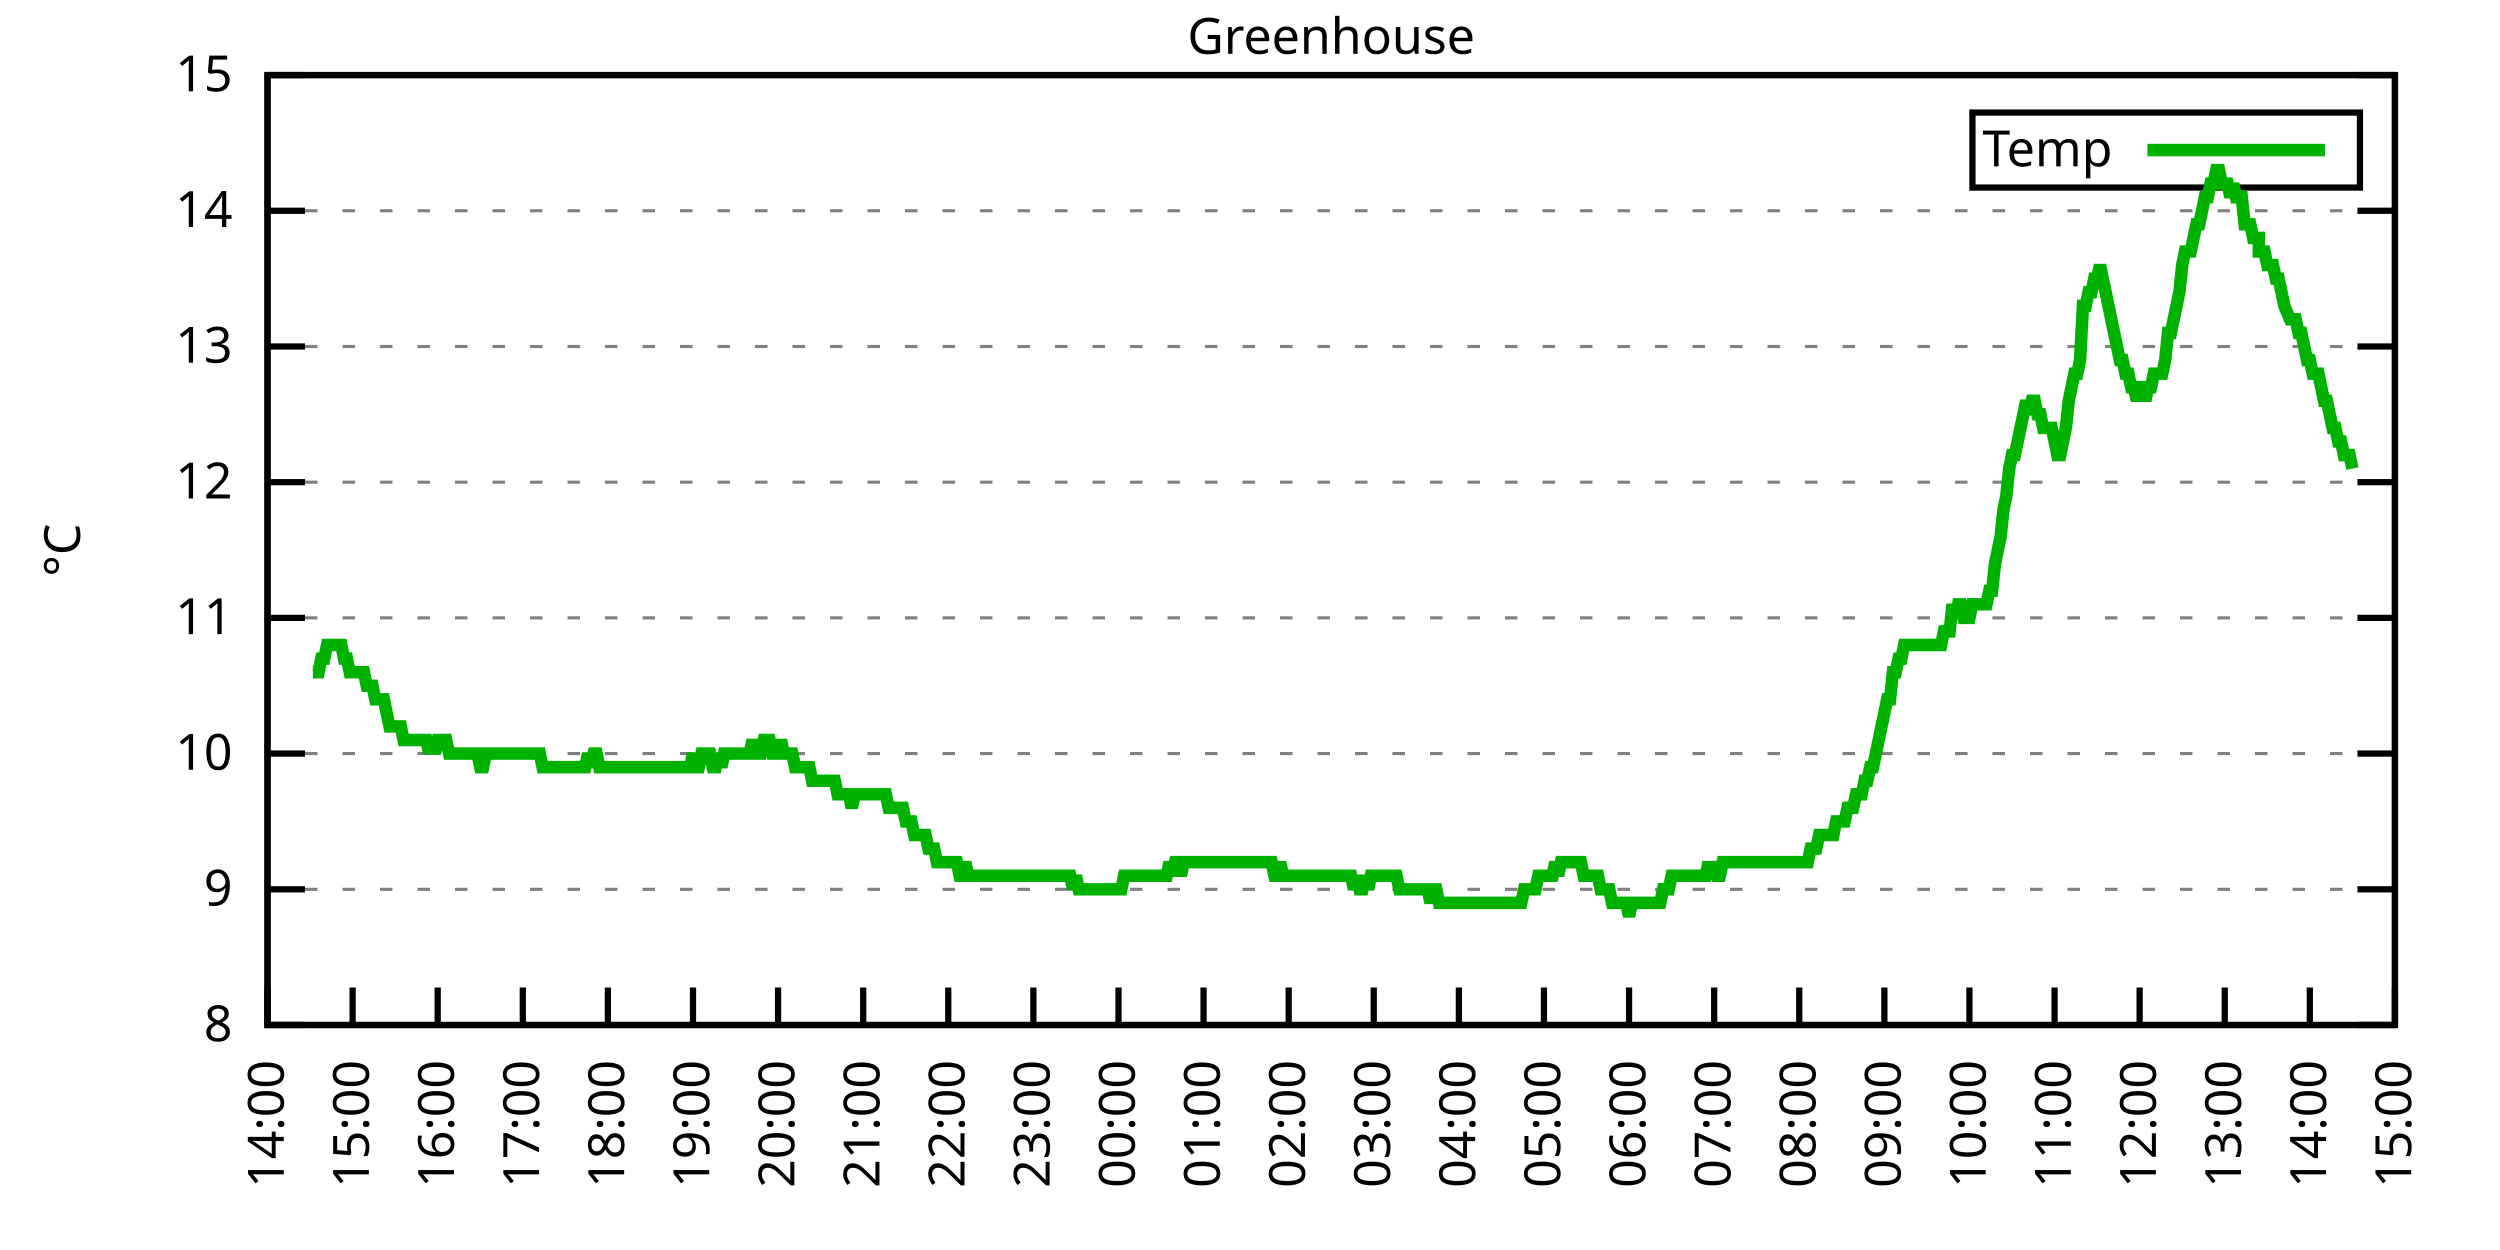
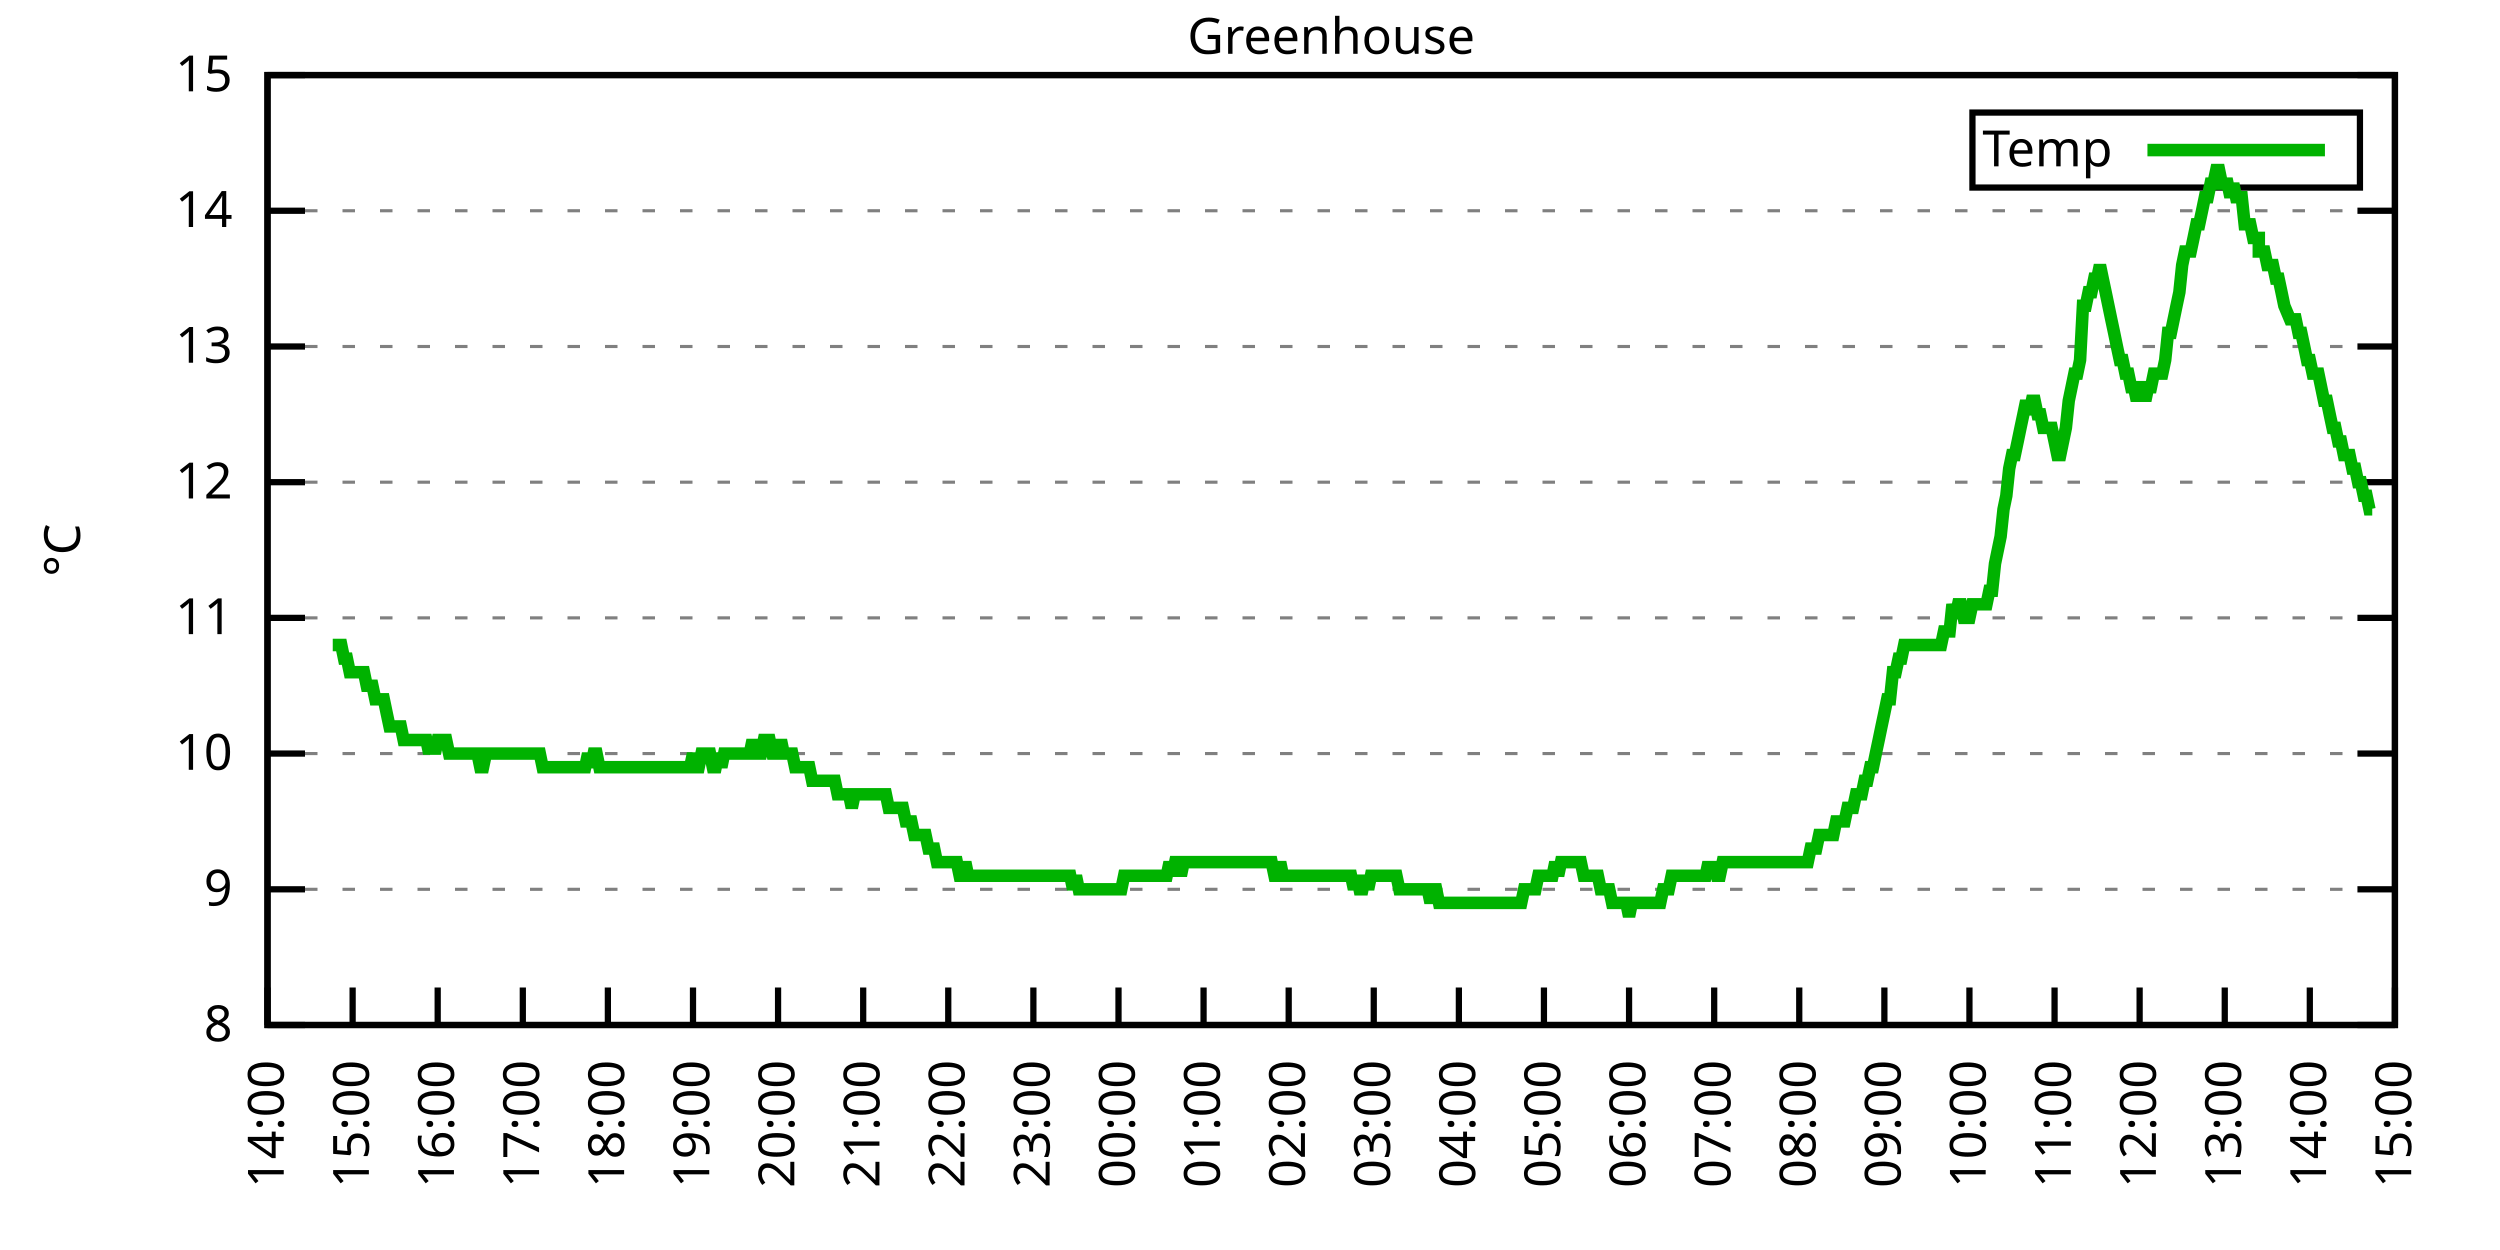
<svg xmlns="http://www.w3.org/2000/svg" xmlns:xlink="http://www.w3.org/1999/xlink" width="400" height="200" viewBox="0 0 400 200">
  <g id="gnuplot_canvas">
    <rect x="0" y="0" width="400" height="200" fill="none" />
    <defs>
      <circle id="gpDot" r="0.5" stroke-width="0.5" stroke="currentColor" />
      <path id="gpPt0" stroke-width="0.333" stroke="currentColor" d="M-1,0 h2 M0,-1 v2" />
      <path id="gpPt1" stroke-width="0.333" stroke="currentColor" d="M-1,-1 L1,1 M1,-1 L-1,1" />
      <path id="gpPt2" stroke-width="0.333" stroke="currentColor" d="M-1,0 L1,0 M0,-1 L0,1 M-1,-1 L1,1 M-1,1 L1,-1" />
      <rect id="gpPt3" stroke-width="0.333" stroke="currentColor" x="-1" y="-1" width="2" height="2" />
      <rect id="gpPt4" stroke-width="0.333" stroke="currentColor" fill="currentColor" x="-1" y="-1" width="2" height="2" />
      <circle id="gpPt5" stroke-width="0.333" stroke="currentColor" cx="0" cy="0" r="1" />
      <use xlink:href="#gpPt5" id="gpPt6" fill="currentColor" stroke="none" />
      <path id="gpPt7" stroke-width="0.333" stroke="currentColor" d="M0,-1.33 L-1.33,0.67 L1.33,0.67 z" />
      <use xlink:href="#gpPt7" id="gpPt8" fill="currentColor" stroke="none" />
      <use xlink:href="#gpPt7" id="gpPt9" stroke="currentColor" transform="rotate(180)" />
      <use xlink:href="#gpPt9" id="gpPt10" fill="currentColor" stroke="none" />
      <use xlink:href="#gpPt3" id="gpPt11" stroke="currentColor" transform="rotate(45)" />
      <use xlink:href="#gpPt11" id="gpPt12" fill="currentColor" stroke="none" />
      <path id="gpPt13" stroke-width="0.333" stroke="currentColor" d="M0,1.330 L1.265,0.411 L0.782,-1.067 L-0.782,-1.076 L-1.265,0.411 z" />
      <use xlink:href="#gpPt13" id="gpPt14" fill="currentColor" stroke="none" />
      <filter id="textbox" filterUnits="objectBoundingBox" x="0" y="0" height="1" width="1">
        <feFlood flood-color="white" flood-opacity="1" result="bgnd" />
        <feComposite in="SourceGraphic" in2="bgnd" operator="atop" />
      </filter>
      <filter id="greybox" filterUnits="objectBoundingBox" x="0" y="0" height="1" width="1">
        <feFlood flood-color="lightgrey" flood-opacity="1" result="grey" />
        <feComposite in="SourceGraphic" in2="grey" operator="atop" />
      </filter>
    </defs>
    <g fill="none" color="white" stroke="currentColor" stroke-width="1.00" stroke-linecap="butt" stroke-linejoin="miter">
</g>
    <g fill="none" color="black" stroke="currentColor" stroke-width="1.00" stroke-linecap="butt" stroke-linejoin="miter">
      <g stroke="none" shape-rendering="crispEdges">
        <polygon fill="rgb(255, 255, 255)" points="42.80,164.00 383.18,164.00 383.18,12.02 42.80,12.02 " />
      </g>
    </g>
    <g fill="none" color="black" stroke="currentColor" stroke-width="1.00" stroke-linecap="butt" stroke-linejoin="miter">
</g>
    <g fill="none" color="black" stroke="black" stroke-width="0.50" stroke-linecap="butt" stroke-linejoin="miter">
</g>
    <g fill="none" color="gray" stroke="currentColor" stroke-width="0.50" stroke-linecap="butt" stroke-linejoin="miter">
      <path stroke="gray" stroke-dasharray="2,4" class="gridline" d="M42.80,164.00 L383.19,164.00  " />
    </g>
    <g fill="none" color="gray" stroke="gray" stroke-width="1.00" stroke-linecap="butt" stroke-linejoin="miter">
</g>
    <g fill="none" color="black" stroke="currentColor" stroke-width="1.00" stroke-linecap="butt" stroke-linejoin="miter">
      <path stroke="black" d="M42.80,164.00 L48.80,164.00 M383.19,164.00 L377.19,164.00  " />
      <g transform="translate(37.20,166.60)" stroke="none" fill="black" font-family="Sans" font-size="8.00" text-anchor="end">
        <text>
          <tspan font-family="Sans"> 8</tspan>
        </text>
      </g>
    </g>
    <g fill="none" color="black" stroke="currentColor" stroke-width="1.00" stroke-linecap="butt" stroke-linejoin="miter">
</g>
    <g fill="none" color="black" stroke="black" stroke-width="0.50" stroke-linecap="butt" stroke-linejoin="miter">
</g>
    <g fill="none" color="gray" stroke="currentColor" stroke-width="0.50" stroke-linecap="butt" stroke-linejoin="miter">
      <path stroke="gray" stroke-dasharray="2,4" class="gridline" d="M42.80,142.29 L383.19,142.29  " />
    </g>
    <g fill="none" color="gray" stroke="gray" stroke-width="1.00" stroke-linecap="butt" stroke-linejoin="miter">
</g>
    <g fill="none" color="black" stroke="currentColor" stroke-width="1.00" stroke-linecap="butt" stroke-linejoin="miter">
      <path stroke="black" d="M42.80,142.29 L48.80,142.29 M383.19,142.29 L377.19,142.29  " />
      <g transform="translate(37.20,144.89)" stroke="none" fill="black" font-family="Sans" font-size="8.00" text-anchor="end">
        <text>
          <tspan font-family="Sans"> 9</tspan>
        </text>
      </g>
    </g>
    <g fill="none" color="black" stroke="currentColor" stroke-width="1.00" stroke-linecap="butt" stroke-linejoin="miter">
</g>
    <g fill="none" color="black" stroke="black" stroke-width="0.50" stroke-linecap="butt" stroke-linejoin="miter">
</g>
    <g fill="none" color="gray" stroke="currentColor" stroke-width="0.50" stroke-linecap="butt" stroke-linejoin="miter">
      <path stroke="gray" stroke-dasharray="2,4" class="gridline" d="M42.80,120.57 L383.19,120.57  " />
    </g>
    <g fill="none" color="gray" stroke="gray" stroke-width="1.00" stroke-linecap="butt" stroke-linejoin="miter">
</g>
    <g fill="none" color="black" stroke="currentColor" stroke-width="1.00" stroke-linecap="butt" stroke-linejoin="miter">
      <path stroke="black" d="M42.80,120.57 L48.80,120.57 M383.19,120.57 L377.19,120.57  " />
      <g transform="translate(37.20,123.17)" stroke="none" fill="black" font-family="Sans" font-size="8.00" text-anchor="end">
        <text>
          <tspan font-family="Sans"> 10</tspan>
        </text>
      </g>
    </g>
    <g fill="none" color="black" stroke="currentColor" stroke-width="1.00" stroke-linecap="butt" stroke-linejoin="miter">
</g>
    <g fill="none" color="black" stroke="black" stroke-width="0.50" stroke-linecap="butt" stroke-linejoin="miter">
</g>
    <g fill="none" color="gray" stroke="currentColor" stroke-width="0.50" stroke-linecap="butt" stroke-linejoin="miter">
      <path stroke="gray" stroke-dasharray="2,4" class="gridline" d="M42.80,98.86 L383.19,98.86  " />
    </g>
    <g fill="none" color="gray" stroke="gray" stroke-width="1.00" stroke-linecap="butt" stroke-linejoin="miter">
</g>
    <g fill="none" color="black" stroke="currentColor" stroke-width="1.00" stroke-linecap="butt" stroke-linejoin="miter">
      <path stroke="black" d="M42.80,98.86 L48.80,98.86 M383.19,98.86 L377.19,98.86  " />
      <g transform="translate(37.20,101.46)" stroke="none" fill="black" font-family="Sans" font-size="8.00" text-anchor="end">
        <text>
          <tspan font-family="Sans"> 11</tspan>
        </text>
      </g>
    </g>
    <g fill="none" color="black" stroke="currentColor" stroke-width="1.00" stroke-linecap="butt" stroke-linejoin="miter">
</g>
    <g fill="none" color="black" stroke="black" stroke-width="0.50" stroke-linecap="butt" stroke-linejoin="miter">
</g>
    <g fill="none" color="gray" stroke="currentColor" stroke-width="0.50" stroke-linecap="butt" stroke-linejoin="miter">
      <path stroke="gray" stroke-dasharray="2,4" class="gridline" d="M42.80,77.15 L383.19,77.15  " />
    </g>
    <g fill="none" color="gray" stroke="gray" stroke-width="1.00" stroke-linecap="butt" stroke-linejoin="miter">
</g>
    <g fill="none" color="black" stroke="currentColor" stroke-width="1.00" stroke-linecap="butt" stroke-linejoin="miter">
      <path stroke="black" d="M42.80,77.15 L48.80,77.15 M383.19,77.15 L377.19,77.15  " />
      <g transform="translate(37.20,79.75)" stroke="none" fill="black" font-family="Sans" font-size="8.00" text-anchor="end">
        <text>
          <tspan font-family="Sans"> 12</tspan>
        </text>
      </g>
    </g>
    <g fill="none" color="black" stroke="currentColor" stroke-width="1.00" stroke-linecap="butt" stroke-linejoin="miter">
</g>
    <g fill="none" color="black" stroke="black" stroke-width="0.50" stroke-linecap="butt" stroke-linejoin="miter">
</g>
    <g fill="none" color="gray" stroke="currentColor" stroke-width="0.50" stroke-linecap="butt" stroke-linejoin="miter">
      <path stroke="gray" stroke-dasharray="2,4" class="gridline" d="M42.80,55.44 L383.19,55.44  " />
    </g>
    <g fill="none" color="gray" stroke="gray" stroke-width="1.00" stroke-linecap="butt" stroke-linejoin="miter">
</g>
    <g fill="none" color="black" stroke="currentColor" stroke-width="1.00" stroke-linecap="butt" stroke-linejoin="miter">
      <path stroke="black" d="M42.80,55.44 L48.80,55.44 M383.19,55.44 L377.19,55.44  " />
      <g transform="translate(37.20,58.04)" stroke="none" fill="black" font-family="Sans" font-size="8.00" text-anchor="end">
        <text>
          <tspan font-family="Sans"> 13</tspan>
        </text>
      </g>
    </g>
    <g fill="none" color="black" stroke="currentColor" stroke-width="1.00" stroke-linecap="butt" stroke-linejoin="miter">
</g>
    <g fill="none" color="black" stroke="black" stroke-width="0.50" stroke-linecap="butt" stroke-linejoin="miter">
</g>
    <g fill="none" color="gray" stroke="currentColor" stroke-width="0.50" stroke-linecap="butt" stroke-linejoin="miter">
      <path stroke="gray" stroke-dasharray="2,4" class="gridline" d="M42.80,33.72 L383.19,33.72  " />
    </g>
    <g fill="none" color="gray" stroke="gray" stroke-width="1.00" stroke-linecap="butt" stroke-linejoin="miter">
</g>
    <g fill="none" color="black" stroke="currentColor" stroke-width="1.00" stroke-linecap="butt" stroke-linejoin="miter">
      <path stroke="black" d="M42.80,33.72 L48.80,33.72 M383.19,33.72 L377.19,33.72  " />
      <g transform="translate(37.20,36.32)" stroke="none" fill="black" font-family="Sans" font-size="8.00" text-anchor="end">
        <text>
          <tspan font-family="Sans"> 14</tspan>
        </text>
      </g>
    </g>
    <g fill="none" color="black" stroke="currentColor" stroke-width="1.00" stroke-linecap="butt" stroke-linejoin="miter">
</g>
    <g fill="none" color="black" stroke="black" stroke-width="0.50" stroke-linecap="butt" stroke-linejoin="miter">
</g>
    <g fill="none" color="gray" stroke="currentColor" stroke-width="0.50" stroke-linecap="butt" stroke-linejoin="miter">
      <path stroke="gray" stroke-dasharray="2,4" class="gridline" d="M42.80,12.01 L383.19,12.01  " />
    </g>
    <g fill="none" color="gray" stroke="gray" stroke-width="1.00" stroke-linecap="butt" stroke-linejoin="miter">
</g>
    <g fill="none" color="black" stroke="currentColor" stroke-width="1.00" stroke-linecap="butt" stroke-linejoin="miter">
      <path stroke="black" d="M42.80,12.01 L48.80,12.01 M383.19,12.01 L377.19,12.01  " />
      <g transform="translate(37.20,14.61)" stroke="none" fill="black" font-family="Sans" font-size="8.00" text-anchor="end">
        <text>
          <tspan font-family="Sans"> 15</tspan>
        </text>
      </g>
    </g>
    <g fill="none" color="black" stroke="currentColor" stroke-width="1.00" stroke-linecap="butt" stroke-linejoin="miter">
      <path stroke="black" d="M42.80,164.00 L42.80,158.00  " />
      <g transform="translate(45.40,169.60) rotate(270.00)" stroke="none" fill="black" font-family="Sans" font-size="8.00" text-anchor="end">
        <text>
          <tspan font-family="Sans">14:00</tspan>
        </text>
      </g>
    </g>
    <g fill="none" color="black" stroke="currentColor" stroke-width="1.00" stroke-linecap="butt" stroke-linejoin="miter">
      <path stroke="black" d="M56.42,164.00 L56.42,158.00  " />
      <g transform="translate(59.02,169.60) rotate(270.00)" stroke="none" fill="black" font-family="Sans" font-size="8.00" text-anchor="end">
        <text>
          <tspan font-family="Sans">15:00</tspan>
        </text>
      </g>
    </g>
    <g fill="none" color="black" stroke="currentColor" stroke-width="1.00" stroke-linecap="butt" stroke-linejoin="miter">
      <path stroke="black" d="M70.03,164.00 L70.03,158.00  " />
      <g transform="translate(72.63,169.60) rotate(270.00)" stroke="none" fill="black" font-family="Sans" font-size="8.00" text-anchor="end">
        <text>
          <tspan font-family="Sans">16:00</tspan>
        </text>
      </g>
    </g>
    <g fill="none" color="black" stroke="currentColor" stroke-width="1.00" stroke-linecap="butt" stroke-linejoin="miter">
      <path stroke="black" d="M83.65,164.00 L83.65,158.00  " />
      <g transform="translate(86.25,169.60) rotate(270.00)" stroke="none" fill="black" font-family="Sans" font-size="8.00" text-anchor="end">
        <text>
          <tspan font-family="Sans">17:00</tspan>
        </text>
      </g>
    </g>
    <g fill="none" color="black" stroke="currentColor" stroke-width="1.00" stroke-linecap="butt" stroke-linejoin="miter">
      <path stroke="black" d="M97.26,164.00 L97.26,158.00  " />
      <g transform="translate(99.86,169.60) rotate(270.00)" stroke="none" fill="black" font-family="Sans" font-size="8.00" text-anchor="end">
        <text>
          <tspan font-family="Sans">18:00</tspan>
        </text>
      </g>
    </g>
    <g fill="none" color="black" stroke="currentColor" stroke-width="1.00" stroke-linecap="butt" stroke-linejoin="miter">
      <path stroke="black" d="M110.88,164.00 L110.88,158.00  " />
      <g transform="translate(113.48,169.60) rotate(270.00)" stroke="none" fill="black" font-family="Sans" font-size="8.00" text-anchor="end">
        <text>
          <tspan font-family="Sans">19:00</tspan>
        </text>
      </g>
    </g>
    <g fill="none" color="black" stroke="currentColor" stroke-width="1.00" stroke-linecap="butt" stroke-linejoin="miter">
      <path stroke="black" d="M124.49,164.00 L124.49,158.00  " />
      <g transform="translate(127.09,169.60) rotate(270.00)" stroke="none" fill="black" font-family="Sans" font-size="8.00" text-anchor="end">
        <text>
          <tspan font-family="Sans">20:00</tspan>
        </text>
      </g>
    </g>
    <g fill="none" color="black" stroke="currentColor" stroke-width="1.00" stroke-linecap="butt" stroke-linejoin="miter">
      <path stroke="black" d="M138.11,164.00 L138.11,158.00  " />
      <g transform="translate(140.71,169.60) rotate(270.00)" stroke="none" fill="black" font-family="Sans" font-size="8.00" text-anchor="end">
        <text>
          <tspan font-family="Sans">21:00</tspan>
        </text>
      </g>
    </g>
    <g fill="none" color="black" stroke="currentColor" stroke-width="1.00" stroke-linecap="butt" stroke-linejoin="miter">
      <path stroke="black" d="M151.72,164.00 L151.72,158.00  " />
      <g transform="translate(154.32,169.60) rotate(270.00)" stroke="none" fill="black" font-family="Sans" font-size="8.00" text-anchor="end">
        <text>
          <tspan font-family="Sans">22:00</tspan>
        </text>
      </g>
    </g>
    <g fill="none" color="black" stroke="currentColor" stroke-width="1.00" stroke-linecap="butt" stroke-linejoin="miter">
      <path stroke="black" d="M165.34,164.00 L165.34,158.00  " />
      <g transform="translate(167.94,169.60) rotate(270.00)" stroke="none" fill="black" font-family="Sans" font-size="8.00" text-anchor="end">
        <text>
          <tspan font-family="Sans">23:00</tspan>
        </text>
      </g>
    </g>
    <g fill="none" color="black" stroke="currentColor" stroke-width="1.00" stroke-linecap="butt" stroke-linejoin="miter">
      <path stroke="black" d="M178.96,164.00 L178.96,158.00  " />
      <g transform="translate(181.56,169.60) rotate(270.00)" stroke="none" fill="black" font-family="Sans" font-size="8.00" text-anchor="end">
        <text>
          <tspan font-family="Sans">00:00</tspan>
        </text>
      </g>
    </g>
    <g fill="none" color="black" stroke="currentColor" stroke-width="1.00" stroke-linecap="butt" stroke-linejoin="miter">
      <path stroke="black" d="M192.57,164.00 L192.57,158.00  " />
      <g transform="translate(195.17,169.60) rotate(270.00)" stroke="none" fill="black" font-family="Sans" font-size="8.00" text-anchor="end">
        <text>
          <tspan font-family="Sans">01:00</tspan>
        </text>
      </g>
    </g>
    <g fill="none" color="black" stroke="currentColor" stroke-width="1.00" stroke-linecap="butt" stroke-linejoin="miter">
      <path stroke="black" d="M206.19,164.00 L206.19,158.00  " />
      <g transform="translate(208.79,169.60) rotate(270.00)" stroke="none" fill="black" font-family="Sans" font-size="8.00" text-anchor="end">
        <text>
          <tspan font-family="Sans">02:00</tspan>
        </text>
      </g>
    </g>
    <g fill="none" color="black" stroke="currentColor" stroke-width="1.00" stroke-linecap="butt" stroke-linejoin="miter">
      <path stroke="black" d="M219.80,164.00 L219.80,158.00  " />
      <g transform="translate(222.40,169.60) rotate(270.00)" stroke="none" fill="black" font-family="Sans" font-size="8.00" text-anchor="end">
        <text>
          <tspan font-family="Sans">03:00</tspan>
        </text>
      </g>
    </g>
    <g fill="none" color="black" stroke="currentColor" stroke-width="1.00" stroke-linecap="butt" stroke-linejoin="miter">
      <path stroke="black" d="M233.42,164.00 L233.42,158.00  " />
      <g transform="translate(236.02,169.60) rotate(270.00)" stroke="none" fill="black" font-family="Sans" font-size="8.00" text-anchor="end">
        <text>
          <tspan font-family="Sans">04:00</tspan>
        </text>
      </g>
    </g>
    <g fill="none" color="black" stroke="currentColor" stroke-width="1.00" stroke-linecap="butt" stroke-linejoin="miter">
      <path stroke="black" d="M247.03,164.00 L247.03,158.00  " />
      <g transform="translate(249.63,169.60) rotate(270.00)" stroke="none" fill="black" font-family="Sans" font-size="8.00" text-anchor="end">
        <text>
          <tspan font-family="Sans">05:00</tspan>
        </text>
      </g>
    </g>
    <g fill="none" color="black" stroke="currentColor" stroke-width="1.00" stroke-linecap="butt" stroke-linejoin="miter">
      <path stroke="black" d="M260.65,164.00 L260.65,158.00  " />
      <g transform="translate(263.25,169.60) rotate(270.00)" stroke="none" fill="black" font-family="Sans" font-size="8.00" text-anchor="end">
        <text>
          <tspan font-family="Sans">06:00</tspan>
        </text>
      </g>
    </g>
    <g fill="none" color="black" stroke="currentColor" stroke-width="1.00" stroke-linecap="butt" stroke-linejoin="miter">
      <path stroke="black" d="M274.27,164.00 L274.27,158.00  " />
      <g transform="translate(276.87,169.60) rotate(270.00)" stroke="none" fill="black" font-family="Sans" font-size="8.00" text-anchor="end">
        <text>
          <tspan font-family="Sans">07:00</tspan>
        </text>
      </g>
    </g>
    <g fill="none" color="black" stroke="currentColor" stroke-width="1.00" stroke-linecap="butt" stroke-linejoin="miter">
      <path stroke="black" d="M287.88,164.00 L287.88,158.00  " />
      <g transform="translate(290.48,169.60) rotate(270.00)" stroke="none" fill="black" font-family="Sans" font-size="8.00" text-anchor="end">
        <text>
          <tspan font-family="Sans">08:00</tspan>
        </text>
      </g>
    </g>
    <g fill="none" color="black" stroke="currentColor" stroke-width="1.00" stroke-linecap="butt" stroke-linejoin="miter">
      <path stroke="black" d="M301.50,164.00 L301.50,158.00  " />
      <g transform="translate(304.10,169.60) rotate(270.00)" stroke="none" fill="black" font-family="Sans" font-size="8.00" text-anchor="end">
        <text>
          <tspan font-family="Sans">09:00</tspan>
        </text>
      </g>
    </g>
    <g fill="none" color="black" stroke="currentColor" stroke-width="1.00" stroke-linecap="butt" stroke-linejoin="miter">
      <path stroke="black" d="M315.11,164.00 L315.11,158.00  " />
      <g transform="translate(317.71,169.60) rotate(270.00)" stroke="none" fill="black" font-family="Sans" font-size="8.00" text-anchor="end">
        <text>
          <tspan font-family="Sans">10:00</tspan>
        </text>
      </g>
    </g>
    <g fill="none" color="black" stroke="currentColor" stroke-width="1.00" stroke-linecap="butt" stroke-linejoin="miter">
      <path stroke="black" d="M328.73,164.00 L328.73,158.00  " />
      <g transform="translate(331.33,169.60) rotate(270.00)" stroke="none" fill="black" font-family="Sans" font-size="8.00" text-anchor="end">
        <text>
          <tspan font-family="Sans">11:00</tspan>
        </text>
      </g>
    </g>
    <g fill="none" color="black" stroke="currentColor" stroke-width="1.00" stroke-linecap="butt" stroke-linejoin="miter">
      <path stroke="black" d="M342.34,164.00 L342.34,158.00  " />
      <g transform="translate(344.94,169.60) rotate(270.00)" stroke="none" fill="black" font-family="Sans" font-size="8.00" text-anchor="end">
        <text>
          <tspan font-family="Sans">12:00</tspan>
        </text>
      </g>
    </g>
    <g fill="none" color="black" stroke="currentColor" stroke-width="1.00" stroke-linecap="butt" stroke-linejoin="miter">
      <path stroke="black" d="M355.96,164.00 L355.96,158.00  " />
      <g transform="translate(358.56,169.60) rotate(270.00)" stroke="none" fill="black" font-family="Sans" font-size="8.00" text-anchor="end">
        <text>
          <tspan font-family="Sans">13:00</tspan>
        </text>
      </g>
    </g>
    <g fill="none" color="black" stroke="currentColor" stroke-width="1.00" stroke-linecap="butt" stroke-linejoin="miter">
      <path stroke="black" d="M369.57,164.00 L369.57,158.00  " />
      <g transform="translate(372.17,169.60) rotate(270.00)" stroke="none" fill="black" font-family="Sans" font-size="8.00" text-anchor="end">
        <text>
          <tspan font-family="Sans">14:00</tspan>
        </text>
      </g>
    </g>
    <g fill="none" color="black" stroke="currentColor" stroke-width="1.00" stroke-linecap="butt" stroke-linejoin="miter">
      <path stroke="black" d="M383.19,164.00 L383.19,158.00  " />
      <g transform="translate(385.79,169.60) rotate(270.00)" stroke="none" fill="black" font-family="Sans" font-size="8.00" text-anchor="end">
        <text>
          <tspan font-family="Sans">15:00</tspan>
        </text>
      </g>
    </g>
    <g fill="none" color="black" stroke="currentColor" stroke-width="1.00" stroke-linecap="butt" stroke-linejoin="miter">
</g>
    <g fill="none" color="black" stroke="currentColor" stroke-width="1.00" stroke-linecap="butt" stroke-linejoin="miter">
      <path stroke="black" d="M42.80,12.01 L42.80,164.00 L383.19,164.00 L383.19,12.01 L42.80,12.01 Z  " />
    </g>
    <g fill="none" color="black" stroke="currentColor" stroke-width="1.00" stroke-linecap="butt" stroke-linejoin="miter">
</g>
    <g fill="none" color="black" stroke="currentColor" stroke-width="1.00" stroke-linecap="butt" stroke-linejoin="miter">
      <path stroke="black" d="M315.59,30.01 L315.59,18.01 L377.59,18.01 L377.59,30.01 L315.59,30.01 Z  " />
    </g>
    <g id="Greenhouse_plot_1">
      <g fill="none" color="white" stroke="black" stroke-width="2.00" stroke-linecap="butt" stroke-linejoin="miter">
</g>
      <g fill="none" color="black" stroke="currentColor" stroke-width="2.00" stroke-linecap="butt" stroke-linejoin="miter">
        <g transform="translate(337.99,26.61)" stroke="none" fill="black" font-family="Sans" font-size="8.00" text-anchor="end">
          <text>
            <tspan font-family="Sans">Temp</tspan>
          </text>
        </g>
      </g>
      <g fill="none" color="black" stroke="currentColor" stroke-width="2.00" stroke-linecap="butt" stroke-linejoin="miter">
-         <path stroke="rgb(  0, 178,   0)" d="M343.59,24.01 L371.99,24.01 M50.06,107.55 L50.52,107.55 L50.97,107.55 L51.42,105.38 L51.88,105.38 L52.33,103.20   L52.78,103.20 L53.24,103.20 L53.69,103.20 L54.15,103.20 L54.60,103.20 L55.05,105.38 L55.51,105.38 L55.96,107.55   L56.42,107.55 L56.87,107.55 L57.32,107.55 L57.78,107.55 L58.23,107.55 L58.68,109.72 L59.14,109.72 L59.59,109.72   L60.05,111.89 L60.50,111.89 L60.95,111.89 L61.41,111.89 L61.86,114.06 L62.32,116.23 L62.77,116.23 L63.22,116.23   L63.68,116.23 L64.13,116.23 L64.58,118.40 L65.04,118.40 L65.49,118.40 L65.95,118.40 L66.40,118.40 L66.85,118.40   L67.31,118.40 L67.76,118.40 L68.22,118.40 L68.67,120.57 L69.12,118.40 L69.58,120.57 L70.03,118.40 L70.49,118.40   L70.94,118.40 L71.39,118.40 L71.85,120.57 L72.30,120.57 L72.75,120.57 L73.21,120.57 L73.66,120.57 L74.12,120.57   L74.57,120.57 L75.02,120.57 L75.48,120.57 L75.93,120.57 L76.39,120.57 L76.84,122.75 L77.29,122.75 L77.75,120.57   L78.20,120.57 L78.65,120.57 L79.11,120.57 L79.56,120.57 L80.02,120.57 L80.47,120.57 L80.92,120.57 L81.38,120.57   L81.83,120.57 L82.29,120.57 L82.74,120.57 L83.19,120.57 L83.65,120.57 L84.10,120.57 L84.55,120.57 L85.01,120.57   L85.46,120.57 L85.92,120.57 L86.37,120.57 L86.82,122.75 L87.28,122.75 L87.73,122.75 L88.19,122.75 L88.64,122.75   L89.09,122.75 L89.55,122.75 L90.00,122.75 L90.45,122.75 L90.91,122.75 L91.36,122.75 L91.82,122.75 L92.27,122.75   L92.72,122.75 L93.18,122.75 L93.63,122.75 L94.09,120.57 L94.54,122.75 L94.99,120.57 L95.45,120.57 L95.90,122.75   L96.35,122.75 L96.81,122.75 L97.26,122.75 L97.72,122.75 L98.17,122.75 L98.62,122.75 L99.08,122.75 L99.53,122.75   L99.99,122.75 L100.44,122.75 L100.89,122.75 L101.35,122.75 L101.80,122.75 L102.25,122.75 L102.71,122.75 L103.16,122.75   L103.62,122.75 L104.07,122.75 L104.52,122.75 L104.98,122.75 L105.43,122.75 L105.89,122.75 L106.34,122.75 L106.79,122.75   L107.25,122.75 L107.70,122.75 L108.15,122.75 L108.61,122.75 L109.06,122.75 L109.52,122.75 L109.97,122.75 L110.42,122.75   L110.88,120.57 L111.33,122.75 L111.79,122.75 L112.24,120.57 L112.69,120.57 L113.15,120.57 L113.60,120.57 L114.05,122.75   L114.51,122.75 L114.96,120.57 L115.42,122.75 L115.87,120.57 L116.32,120.57 L116.78,120.57 L117.23,120.57 L117.69,120.57   L118.14,120.57 L118.59,120.57 L119.05,120.57 L119.50,120.57 L119.96,120.57 L120.41,118.40 L120.86,120.57 L121.32,120.57   L121.77,120.57 L122.22,118.40 L122.68,118.40 L123.13,118.40 L123.59,120.57 L124.04,120.57 L124.49,120.57 L124.95,118.40   L125.40,120.57 L125.86,120.57 L126.31,120.57 L126.76,120.57 L127.22,122.75 L127.67,122.75 L128.12,122.75 L128.58,122.75   L129.03,122.75 L129.49,122.75 L129.94,124.92 L130.39,124.92 L130.85,124.92 L131.30,124.92 L131.76,124.92 L132.21,124.92   L132.66,124.92 L133.12,124.92 L133.57,124.92 L134.02,127.09 L134.48,127.09 L134.93,127.09 L135.39,127.09 L135.84,127.09   L136.29,129.26 L136.75,127.09 L137.20,127.09 L137.66,127.09 L138.11,127.09 L138.56,127.09 L139.02,127.09 L139.47,127.09   L139.92,127.09 L140.38,127.09 L140.83,127.09 L141.29,127.09 L141.74,127.09 L142.19,129.26 L142.65,129.26 L143.10,129.26   L143.56,129.26 L144.01,129.26 L144.46,129.26 L144.92,131.43 L145.37,131.43 L145.82,131.43 L146.28,133.60 L146.73,133.60   L147.19,133.60 L147.64,133.60 L148.09,133.60 L148.55,135.77 L149.00,135.77 L149.46,135.77 L149.91,137.94 L150.36,137.94   L150.82,137.94 L151.27,137.94 L151.72,137.94 L152.18,137.94 L152.63,137.94 L153.09,137.94 L153.54,140.12 L153.99,140.12   L154.45,137.94 L154.90,140.12 L155.36,140.12 L155.81,140.12 L156.26,140.12 L156.72,140.12 L157.17,140.12 L157.62,140.12   L158.08,140.12 L158.53,140.12 L158.99,140.12 L159.44,140.12 L159.89,140.12 L160.35,140.12 L160.80,140.12 L161.26,140.12   L161.71,140.12 L162.16,140.12 L162.62,140.12 L163.07,140.12 L163.52,140.12 L163.98,140.12 L164.43,140.12 L164.89,140.12   L165.34,140.12 L165.79,140.12 L166.25,140.12 L166.70,140.12 L167.16,140.12 L167.61,140.12 L168.06,140.12 L168.52,140.12   L168.97,140.12 L169.43,140.12 L169.88,140.12 L170.33,140.12 L170.79,140.12 L171.24,140.12 L171.69,142.29 L172.15,140.12   L172.60,142.29 L173.06,142.29 L173.51,142.29 L173.96,142.29 L174.42,142.29 L174.87,142.29 L175.33,142.29 L175.78,142.29   L176.23,142.29 L176.69,142.29 L177.14,142.29 L177.59,142.29 L178.05,142.29 L178.50,142.29 L178.96,142.29 L179.41,142.29   L179.86,140.12 L180.32,140.12 L180.77,140.12 L181.23,140.12 L181.68,140.12 L182.13,140.12 L182.59,140.12 L183.04,140.12   L183.49,140.12 L183.95,140.12 L184.40,140.12 L184.86,140.12 L185.31,140.12 L185.76,140.12 L186.22,140.12 L186.67,140.12   L187.13,137.94 L187.58,140.12 L188.03,137.94 L188.49,137.94 L188.94,140.12 L189.39,137.94 L189.85,137.94 L190.30,137.94   L190.76,137.94 L191.21,137.94 L191.66,137.94 L192.12,137.94 L192.57,137.94 L193.03,137.94 L193.48,137.94 L193.93,137.94   L194.39,137.94 L194.84,137.94 L195.29,137.94 L195.75,137.94 L196.20,137.94 L196.66,137.94 L197.11,137.94 L197.56,137.94   L198.02,137.94 L198.47,137.94 L198.93,137.94 L199.38,137.94 L199.83,137.94 L200.29,137.94 L200.74,137.94 L201.19,137.94   L201.65,137.94 L202.10,137.94 L202.56,137.94 L203.01,137.94 L203.46,137.94 L203.92,140.12 L204.37,140.12 L204.83,137.94   L205.28,140.12 L205.73,140.12 L206.19,140.12 L206.64,140.12 L207.09,140.12 L207.55,140.12 L208.00,140.12 L208.46,140.12   L208.91,140.12 L209.36,140.12 L209.82,140.12 L210.27,140.12 L210.73,140.12 L211.18,140.12 L211.63,140.12 L212.09,140.12   L212.54,140.12 L213.00,140.12 L213.45,140.12 L213.90,140.12 L214.36,140.12 L214.81,140.12 L215.26,140.12 L215.72,140.12   L216.17,140.12 L216.63,142.29 L217.08,140.12 L217.53,142.29 L217.99,142.29 L218.44,140.12 L218.90,142.29 L219.35,140.12   L219.80,140.12 L220.26,140.12 L220.71,140.12 L221.16,140.12 L221.62,140.12 L222.07,140.12 L222.53,140.12 L222.98,140.12   L223.43,140.12 L223.89,142.29 L224.34,142.29 L224.80,142.29 L225.25,142.29 L225.70,142.29 L226.16,142.29 L226.61,142.29   L227.06,142.29 L227.52,142.29 L227.97,142.29 L228.43,142.29 L228.88,144.46 L229.33,142.29 L229.79,142.29 L230.24,144.46   L230.70,144.46 L231.15,144.46 L231.60,144.46 L232.06,144.46 L232.51,144.46 L232.96,144.46 L233.42,144.46 L233.87,144.46   L234.33,144.46 L234.78,144.46 L235.23,144.46 L235.69,144.46 L236.14,144.46 L236.60,144.46 L237.05,144.46 L237.50,144.46   L237.96,144.46 L238.41,144.46 L238.86,144.46 L239.32,144.46 L239.77,144.46 L240.23,144.46 L240.68,144.46 L241.13,144.46   L241.59,144.46 L242.04,144.46 L242.50,144.46 L242.95,144.46 L243.40,144.46 L243.86,142.29 L244.31,142.29 L244.76,142.29   L245.22,142.29 L245.67,142.29 L246.13,140.12 L246.58,140.12 L247.03,140.12 L247.49,140.12 L247.94,140.12 L248.40,140.12   L248.85,137.94 L249.30,140.12 L249.76,137.94 L250.21,137.94 L250.66,137.94 L251.12,137.94 L251.57,137.94 L252.03,137.94   L252.48,137.94 L252.93,137.94 L253.39,140.12 L253.84,140.12 L254.30,140.12 L254.75,140.12 L255.20,140.12 L255.66,140.12   L256.11,142.29 L256.56,142.29 L257.02,142.29 L257.47,142.29 L257.93,144.46 L258.38,144.46 L258.83,144.46 L259.29,144.46   L259.74,144.46 L260.20,144.46 L260.65,146.63 L261.10,144.46 L261.56,144.46 L262.01,144.46 L262.47,144.46 L262.92,144.46   L263.37,144.46 L263.83,144.46 L264.28,144.46 L264.73,144.46 L265.19,144.46 L265.64,144.46 L266.10,142.29 L266.55,142.29   L267.00,142.29 L267.46,140.12 L267.91,140.12 L268.37,140.12 L268.82,140.12 L269.27,140.12 L269.73,140.12 L270.18,140.12   L270.63,140.12 L271.09,140.12 L271.54,140.12 L272.00,140.12 L272.45,140.12 L272.90,140.12 L273.36,137.94 L273.81,140.12   L274.27,137.94 L274.72,140.12 L275.17,140.12 L275.63,137.94 L276.08,137.94 L276.53,137.94 L276.99,137.94 L277.44,137.94   L277.90,137.94 L278.35,137.94 L278.80,137.94 L279.26,137.94 L279.71,137.94 L280.17,137.94 L280.62,137.94 L281.07,137.94   L281.53,137.94 L281.98,137.94 L282.43,137.94 L282.89,137.94 L283.34,137.94 L283.80,137.94 L284.25,137.94 L284.70,137.94   L285.16,137.94 L285.61,137.94 L286.07,137.94 L286.52,137.94 L286.97,137.94 L287.43,137.94 L287.88,137.94 L288.33,137.94   L288.79,137.94 L289.24,137.94 L289.70,135.77 L290.15,135.77 L290.60,135.77 L291.06,133.60 L291.51,133.60 L291.97,133.60   L292.42,133.60 L292.87,133.60 L293.33,133.60 L293.78,131.43 L294.23,131.43 L294.69,131.43 L295.14,131.43 L295.60,129.26   L296.05,129.26 L296.50,129.26 L296.96,127.09 L297.41,127.09 L297.87,127.09 L298.32,124.92 L298.77,124.92 L299.23,122.75   L299.68,122.75 L300.13,120.57 L300.59,118.40 L301.04,116.23 L301.50,114.06 L301.95,111.89 L302.40,111.89 L302.86,107.55   L303.31,107.55 L303.77,105.38 L304.22,105.38 L304.67,103.20 L305.13,103.20 L305.58,103.20 L306.03,103.20 L306.49,103.20   L306.94,103.20 L307.40,103.20 L307.85,103.20 L308.30,103.20 L308.76,103.20 L309.21,103.20 L309.67,103.20 L310.12,103.20   L310.57,103.20 L311.03,101.03 L311.48,101.03 L311.94,101.03 L312.39,96.69 L312.84,98.86 L313.30,96.69 L313.75,96.69   L314.20,98.86 L314.66,98.86 L315.11,98.86 L315.57,96.69 L316.02,96.69 L316.47,96.69 L316.93,96.69 L317.38,96.69   L317.84,96.69 L318.29,94.52 L318.74,94.52 L319.20,90.18 L319.65,88.00 L320.10,85.83 L320.56,81.49 L321.01,79.32   L321.47,74.98 L321.92,72.81 L322.37,72.81 L322.83,70.63 L323.28,68.46 L323.74,66.29 L324.19,64.12 L324.64,66.29   L325.10,64.12 L325.55,64.12 L326.00,66.29 L326.46,66.29 L326.91,68.46 L327.37,68.46 L327.82,68.46 L328.27,68.46   L328.73,70.63 L329.18,72.81 L329.64,72.81 L330.09,70.63 L330.54,68.46 L331.00,64.12 L331.45,61.95 L331.90,59.78   L332.36,59.78 L332.81,57.61 L333.27,48.92 L333.72,48.92 L334.17,46.75 L334.63,46.75 L335.08,44.58 L335.54,44.58   L335.99,42.41 L336.44,44.58 L336.90,46.75 L337.35,48.92 L337.80,51.09 L338.26,53.26 L338.71,55.44 L339.17,57.61   L339.62,57.61 L340.07,59.78 L340.53,59.78 L340.98,61.95 L341.44,61.95 L341.89,64.12 L342.34,61.95 L342.80,61.95   L343.25,64.12 L343.70,61.95 L344.16,61.95 L344.61,59.78 L345.07,59.78 L345.52,59.78 L345.97,59.78 L346.43,57.61   L346.88,53.26 L347.34,53.26 L347.79,51.09 L348.24,48.92 L348.70,46.75 L349.15,42.41 L349.60,40.24 L350.06,40.24   L350.51,40.24 L350.97,38.07 L351.42,35.89 L351.87,35.89 L352.33,33.72 L352.78,31.55 L353.24,31.55 L353.69,29.38   L354.14,29.38 L354.60,27.21 L355.05,27.21 L355.50,29.38 L355.96,29.38 L356.41,29.38 L356.87,31.55 L357.32,29.38   L357.77,31.55 L358.23,31.55 L358.68,31.55 L359.14,35.89 L359.59,35.89 L360.04,35.89 L360.50,38.07 L360.95,38.07   L361.41,38.07 L361.41,40.24 L362.31,40.24 L362.77,42.41 L363.22,42.41 L363.67,42.41 L364.13,44.58 L364.58,44.58   L365.04,46.75 L365.49,48.92 L366.40,51.09 L366.85,51.09 L367.31,51.09 L367.76,53.26 L368.21,53.26 L368.67,55.44   L369.12,57.61 L369.57,57.61 L370.03,59.78 L370.48,59.78 L370.94,59.78 L371.39,61.95 L371.84,64.12 L372.30,64.12   L372.75,66.29 L373.21,68.46 L373.66,68.46 L374.11,70.63 L374.57,70.63 L375.02,72.81 L375.47,72.81 L375.93,72.81   L376.38,74.98  " />
+         <path stroke="rgb(  0, 178,   0)" d="M343.59,24.01 L371.99,24.01 M53.24,103.20 L53.69,103.20 L54.15,103.20 L54.60,103.20 L55.05,105.38 L55.51,105.38   L55.96,107.55 L56.42,107.55 L56.87,107.55 L57.32,107.55 L57.78,107.55 L58.23,107.55 L58.68,109.72 L59.14,109.72   L59.59,109.72 L60.05,111.89 L60.50,111.89 L60.95,111.89 L61.41,111.89 L61.86,114.06 L62.32,116.23 L62.77,116.23   L63.22,116.23 L63.68,116.23 L64.13,116.23 L64.58,118.40 L65.04,118.40 L65.49,118.40 L65.95,118.40 L66.40,118.40   L66.85,118.40 L67.31,118.40 L67.76,118.40 L68.22,118.40 L68.67,120.57 L69.12,118.40 L69.58,120.57 L70.03,118.40   L70.49,118.40 L70.94,118.40 L71.39,118.40 L71.85,120.57 L72.30,120.57 L72.75,120.57 L73.21,120.57 L73.66,120.57   L74.12,120.57 L74.57,120.57 L75.02,120.57 L75.48,120.57 L75.93,120.57 L76.39,120.57 L76.84,122.75 L77.29,122.75   L77.75,120.57 L78.20,120.57 L78.65,120.57 L79.11,120.57 L79.56,120.57 L80.02,120.57 L80.47,120.57 L80.92,120.57   L81.38,120.57 L81.83,120.57 L82.29,120.57 L82.74,120.57 L83.19,120.57 L83.65,120.57 L84.10,120.57 L84.55,120.57   L85.01,120.57 L85.46,120.57 L85.92,120.57 L86.37,120.57 L86.82,122.75 L87.28,122.75 L87.73,122.75 L88.19,122.75   L88.64,122.75 L89.09,122.75 L89.55,122.75 L90.00,122.75 L90.45,122.75 L90.91,122.75 L91.36,122.75 L91.82,122.75   L92.27,122.75 L92.72,122.75 L93.18,122.75 L93.63,122.75 L94.09,120.57 L94.54,122.75 L94.99,120.57 L95.45,120.57   L95.90,122.75 L96.35,122.75 L96.81,122.75 L97.26,122.75 L97.72,122.75 L98.17,122.75 L98.62,122.75 L99.08,122.75   L99.53,122.75 L99.99,122.75 L100.44,122.75 L100.89,122.75 L101.35,122.75 L101.80,122.75 L102.25,122.75 L102.71,122.75   L103.16,122.75 L103.62,122.75 L104.07,122.75 L104.52,122.75 L104.98,122.75 L105.43,122.75 L105.89,122.75 L106.34,122.75   L106.79,122.75 L107.25,122.75 L107.70,122.75 L108.15,122.75 L108.61,122.75 L109.06,122.75 L109.52,122.75 L109.97,122.75   L110.42,122.75 L110.88,120.57 L111.33,122.75 L111.79,122.75 L112.24,120.57 L112.69,120.57 L113.15,120.57 L113.60,120.57   L114.05,122.75 L114.51,122.75 L114.96,120.57 L115.42,122.75 L115.87,120.57 L116.32,120.57 L116.78,120.57 L117.23,120.57   L117.69,120.57 L118.14,120.57 L118.59,120.57 L119.05,120.57 L119.50,120.57 L119.96,120.57 L120.41,118.40 L120.86,120.57   L121.32,120.57 L121.77,120.57 L122.22,118.40 L122.68,118.40 L123.13,118.40 L123.59,120.57 L124.04,120.57 L124.49,120.57   L124.95,118.40 L125.40,120.57 L125.86,120.57 L126.31,120.57 L126.76,120.57 L127.22,122.75 L127.67,122.75 L128.12,122.75   L128.58,122.75 L129.03,122.75 L129.49,122.75 L129.94,124.92 L130.39,124.92 L130.85,124.92 L131.30,124.92 L131.76,124.92   L132.21,124.92 L132.66,124.92 L133.12,124.92 L133.57,124.92 L134.02,127.09 L134.48,127.09 L134.93,127.09 L135.39,127.09   L135.84,127.09 L136.29,129.26 L136.75,127.09 L137.20,127.09 L137.66,127.09 L138.11,127.09 L138.56,127.09 L139.02,127.09   L139.47,127.09 L139.92,127.09 L140.38,127.09 L140.83,127.09 L141.29,127.09 L141.74,127.09 L142.19,129.26 L142.65,129.26   L143.10,129.26 L143.56,129.26 L144.01,129.26 L144.46,129.26 L144.92,131.43 L145.37,131.43 L145.82,131.43 L146.28,133.60   L146.73,133.60 L147.19,133.60 L147.64,133.60 L148.09,133.60 L148.55,135.77 L149.00,135.77 L149.46,135.77 L149.91,137.94   L150.36,137.94 L150.82,137.94 L151.27,137.94 L151.72,137.94 L152.18,137.94 L152.63,137.94 L153.09,137.94 L153.54,140.12   L153.99,140.12 L154.45,137.94 L154.90,140.12 L155.36,140.12 L155.81,140.12 L156.26,140.12 L156.72,140.12 L157.17,140.12   L157.62,140.12 L158.08,140.12 L158.53,140.12 L158.99,140.12 L159.44,140.12 L159.89,140.12 L160.35,140.12 L160.80,140.12   L161.26,140.12 L161.71,140.12 L162.16,140.12 L162.62,140.12 L163.07,140.12 L163.52,140.12 L163.98,140.12 L164.43,140.12   L164.89,140.12 L165.34,140.12 L165.79,140.12 L166.25,140.12 L166.70,140.12 L167.16,140.12 L167.61,140.12 L168.06,140.12   L168.52,140.12 L168.97,140.12 L169.43,140.12 L169.88,140.12 L170.33,140.12 L170.79,140.12 L171.24,140.12 L171.69,142.29   L172.15,140.12 L172.60,142.29 L173.06,142.29 L173.51,142.29 L173.96,142.29 L174.42,142.29 L174.87,142.29 L175.33,142.29   L175.78,142.29 L176.23,142.29 L176.69,142.29 L177.14,142.29 L177.59,142.29 L178.05,142.29 L178.50,142.29 L178.96,142.29   L179.41,142.29 L179.86,140.12 L180.32,140.12 L180.77,140.12 L181.23,140.12 L181.68,140.12 L182.13,140.12 L182.59,140.12   L183.04,140.12 L183.49,140.12 L183.95,140.12 L184.40,140.12 L184.86,140.12 L185.31,140.12 L185.76,140.12 L186.22,140.12   L186.67,140.12 L187.13,137.94 L187.58,140.12 L188.03,137.94 L188.49,137.94 L188.94,140.12 L189.39,137.94 L189.85,137.94   L190.30,137.94 L190.76,137.94 L191.21,137.94 L191.66,137.94 L192.12,137.94 L192.57,137.94 L193.03,137.94 L193.48,137.94   L193.93,137.94 L194.39,137.94 L194.84,137.94 L195.29,137.94 L195.75,137.94 L196.20,137.94 L196.66,137.94 L197.11,137.94   L197.56,137.94 L198.02,137.94 L198.47,137.94 L198.93,137.94 L199.38,137.94 L199.83,137.94 L200.29,137.94 L200.74,137.94   L201.19,137.94 L201.65,137.94 L202.10,137.94 L202.56,137.94 L203.01,137.94 L203.46,137.94 L203.92,140.12 L204.37,140.12   L204.83,137.94 L205.28,140.12 L205.73,140.12 L206.19,140.12 L206.64,140.12 L207.09,140.12 L207.55,140.12 L208.00,140.12   L208.46,140.12 L208.91,140.12 L209.36,140.12 L209.82,140.12 L210.27,140.12 L210.73,140.12 L211.18,140.12 L211.63,140.12   L212.09,140.12 L212.54,140.12 L213.00,140.12 L213.45,140.12 L213.90,140.12 L214.36,140.12 L214.81,140.12 L215.26,140.12   L215.72,140.12 L216.17,140.12 L216.63,142.29 L217.08,140.12 L217.53,142.29 L217.99,142.29 L218.44,140.12 L218.90,142.29   L219.35,140.12 L219.80,140.12 L220.26,140.12 L220.71,140.12 L221.16,140.12 L221.62,140.12 L222.07,140.12 L222.53,140.12   L222.98,140.12 L223.43,140.12 L223.89,142.29 L224.34,142.29 L224.80,142.29 L225.25,142.29 L225.70,142.29 L226.16,142.29   L226.61,142.29 L227.06,142.29 L227.52,142.29 L227.97,142.29 L228.43,142.29 L228.88,144.46 L229.33,142.29 L229.79,142.29   L230.24,144.46 L230.70,144.46 L231.15,144.46 L231.60,144.46 L232.06,144.46 L232.51,144.46 L232.96,144.46 L233.42,144.46   L233.87,144.46 L234.33,144.46 L234.78,144.46 L235.23,144.46 L235.69,144.46 L236.14,144.46 L236.60,144.46 L237.05,144.46   L237.50,144.46 L237.96,144.46 L238.41,144.46 L238.86,144.46 L239.32,144.46 L239.77,144.46 L240.23,144.46 L240.68,144.46   L241.13,144.46 L241.59,144.46 L242.04,144.46 L242.50,144.46 L242.95,144.46 L243.40,144.46 L243.86,142.29 L244.31,142.29   L244.76,142.29 L245.22,142.29 L245.67,142.29 L246.13,140.12 L246.58,140.12 L247.03,140.12 L247.49,140.12 L247.94,140.12   L248.40,140.12 L248.85,137.94 L249.30,140.12 L249.76,137.94 L250.21,137.94 L250.66,137.94 L251.12,137.94 L251.57,137.94   L252.03,137.94 L252.48,137.94 L252.93,137.94 L253.39,140.12 L253.84,140.12 L254.30,140.12 L254.75,140.12 L255.20,140.12   L255.66,140.12 L256.11,142.29 L256.56,142.29 L257.02,142.29 L257.47,142.29 L257.93,144.46 L258.38,144.46 L258.83,144.46   L259.29,144.46 L259.74,144.46 L260.20,144.46 L260.65,146.63 L261.10,144.46 L261.56,144.46 L262.01,144.46 L262.47,144.46   L262.92,144.46 L263.37,144.46 L263.83,144.46 L264.28,144.46 L264.73,144.46 L265.19,144.46 L265.64,144.46 L266.10,142.29   L266.55,142.29 L267.00,142.29 L267.46,140.12 L267.91,140.12 L268.37,140.12 L268.82,140.12 L269.27,140.12 L269.73,140.12   L270.18,140.12 L270.63,140.12 L271.09,140.12 L271.54,140.12 L272.00,140.12 L272.45,140.12 L272.90,140.12 L273.36,137.94   L273.81,140.12 L274.27,137.94 L274.72,140.12 L275.17,140.12 L275.63,137.94 L276.08,137.94 L276.53,137.94 L276.99,137.94   L277.44,137.94 L277.90,137.94 L278.35,137.94 L278.80,137.94 L279.26,137.94 L279.71,137.94 L280.17,137.94 L280.62,137.94   L281.07,137.94 L281.53,137.94 L281.98,137.94 L282.43,137.94 L282.89,137.94 L283.34,137.94 L283.80,137.94 L284.25,137.94   L284.70,137.94 L285.16,137.94 L285.61,137.94 L286.07,137.94 L286.52,137.94 L286.97,137.94 L287.43,137.94 L287.88,137.94   L288.33,137.94 L288.79,137.94 L289.24,137.94 L289.70,135.77 L290.15,135.77 L290.60,135.77 L291.06,133.60 L291.51,133.60   L291.97,133.60 L292.42,133.60 L292.87,133.60 L293.33,133.60 L293.78,131.43 L294.23,131.43 L294.69,131.43 L295.14,131.43   L295.60,129.26 L296.05,129.26 L296.50,129.26 L296.96,127.09 L297.41,127.09 L297.87,127.09 L298.32,124.92 L298.77,124.92   L299.23,122.75 L299.68,122.75 L300.13,120.57 L300.59,118.40 L301.04,116.23 L301.50,114.06 L301.95,111.89 L302.40,111.89   L302.86,107.55 L303.31,107.55 L303.77,105.38 L304.22,105.38 L304.67,103.20 L305.13,103.20 L305.58,103.20 L306.03,103.20   L306.49,103.20 L306.94,103.20 L307.40,103.20 L307.85,103.20 L308.30,103.20 L308.76,103.20 L309.21,103.20 L309.67,103.20   L310.12,103.20 L310.57,103.20 L311.03,101.03 L311.48,101.03 L311.94,101.03 L312.39,96.69 L312.84,98.86 L313.30,96.69   L313.75,96.69 L314.20,98.86 L314.66,98.86 L315.11,98.86 L315.57,96.69 L316.02,96.69 L316.47,96.69 L316.93,96.69   L317.38,96.69 L317.84,96.69 L318.29,94.52 L318.74,94.52 L319.20,90.18 L319.65,88.00 L320.10,85.83 L320.56,81.49   L321.01,79.32 L321.47,74.98 L321.92,72.81 L322.37,72.81 L322.83,70.63 L323.28,68.46 L323.74,66.29 L324.19,64.12   L324.64,66.29 L325.10,64.12 L325.55,64.12 L326.00,66.29 L326.46,66.29 L326.91,68.46 L327.37,68.46 L327.82,68.46   L328.27,68.46 L328.73,70.63 L329.18,72.81 L329.64,72.81 L330.09,70.63 L330.54,68.46 L331.00,64.12 L331.45,61.95   L331.90,59.78 L332.36,59.78 L332.81,57.61 L333.27,48.92 L333.72,48.92 L334.17,46.75 L334.63,46.75 L335.08,44.58   L335.54,44.58 L335.99,42.41 L336.44,44.58 L336.90,46.75 L337.35,48.92 L337.80,51.09 L338.26,53.26 L338.71,55.44   L339.17,57.61 L339.62,57.61 L340.07,59.78 L340.53,59.78 L340.98,61.95 L341.44,61.95 L341.89,64.12 L342.34,61.95   L342.80,61.95 L343.25,64.12 L343.70,61.95 L344.16,61.95 L344.61,59.78 L345.07,59.78 L345.52,59.78 L345.97,59.78   L346.43,57.61 L346.88,53.26 L347.34,53.26 L347.79,51.09 L348.24,48.92 L348.70,46.75 L349.15,42.41 L349.60,40.24   L350.06,40.24 L350.51,40.24 L350.97,38.07 L351.42,35.89 L351.87,35.89 L352.33,33.72 L352.78,31.55 L353.24,31.55   L353.69,29.38 L354.14,29.38 L354.60,27.21 L355.05,27.21 L355.50,29.38 L355.96,29.38 L356.41,29.38 L356.87,31.55   L357.32,29.38 L357.77,31.55 L358.23,31.55 L358.68,31.55 L359.14,35.89 L359.59,35.89 L360.04,35.89 L360.50,38.07   L360.95,38.07 L361.41,38.07 L361.41,40.24 L362.31,40.24 L362.77,42.41 L363.22,42.41 L363.67,42.41 L364.13,44.58   L364.58,44.58 L365.04,46.75 L365.49,48.92 L366.40,51.09 L366.85,51.09 L367.31,51.09 L367.76,53.26 L368.21,53.26   L368.67,55.44 L369.12,57.61 L369.57,57.61 L370.03,59.78 L370.48,59.78 L370.94,59.78 L371.39,61.95 L371.84,64.12   L372.30,64.12 L372.75,66.29 L373.21,68.46 L373.66,68.46 L374.11,70.63 L374.57,70.63 L375.02,72.81 L375.47,72.81   L375.93,72.81 L376.38,74.98 L376.84,74.98 L377.29,77.15 L377.74,77.15 L378.20,79.32 L378.65,79.32 L379.11,81.49   L379.56,81.49  " />
      </g>
    </g>
    <g fill="none" color="black" stroke="currentColor" stroke-width="2.00" stroke-linecap="butt" stroke-linejoin="miter">
</g>
    <g fill="none" color="black" stroke="black" stroke-width="1.00" stroke-linecap="butt" stroke-linejoin="miter">
</g>
    <g fill="none" color="black" stroke="currentColor" stroke-width="1.00" stroke-linecap="butt" stroke-linejoin="miter">
      <path stroke="black" d="M42.80,12.01 L42.80,164.00 L383.19,164.00 L383.19,12.01 L42.80,12.01 Z  " />
      <g transform="translate(12.80,88.01) rotate(270.00)" stroke="none" fill="black" font-family="Sans" font-size="8.00" text-anchor="middle">
        <text>
          <tspan font-family="Sans">°C</tspan>
        </text>
      </g>
    </g>
    <g fill="none" color="black" stroke="currentColor" stroke-width="1.00" stroke-linecap="butt" stroke-linejoin="miter">
</g>
    <g fill="none" color="black" stroke="currentColor" stroke-width="1.00" stroke-linecap="butt" stroke-linejoin="miter">
      <g transform="translate(212.99,8.61)" stroke="none" fill="black" font-family="Sans" font-size="8.00" text-anchor="middle">
        <text>
          <tspan font-family="Sans">Greenhouse</tspan>
        </text>
      </g>
    </g>
    <g fill="none" color="black" stroke="currentColor" stroke-width="1.00" stroke-linecap="butt" stroke-linejoin="miter">
</g>
  </g>
</svg>
